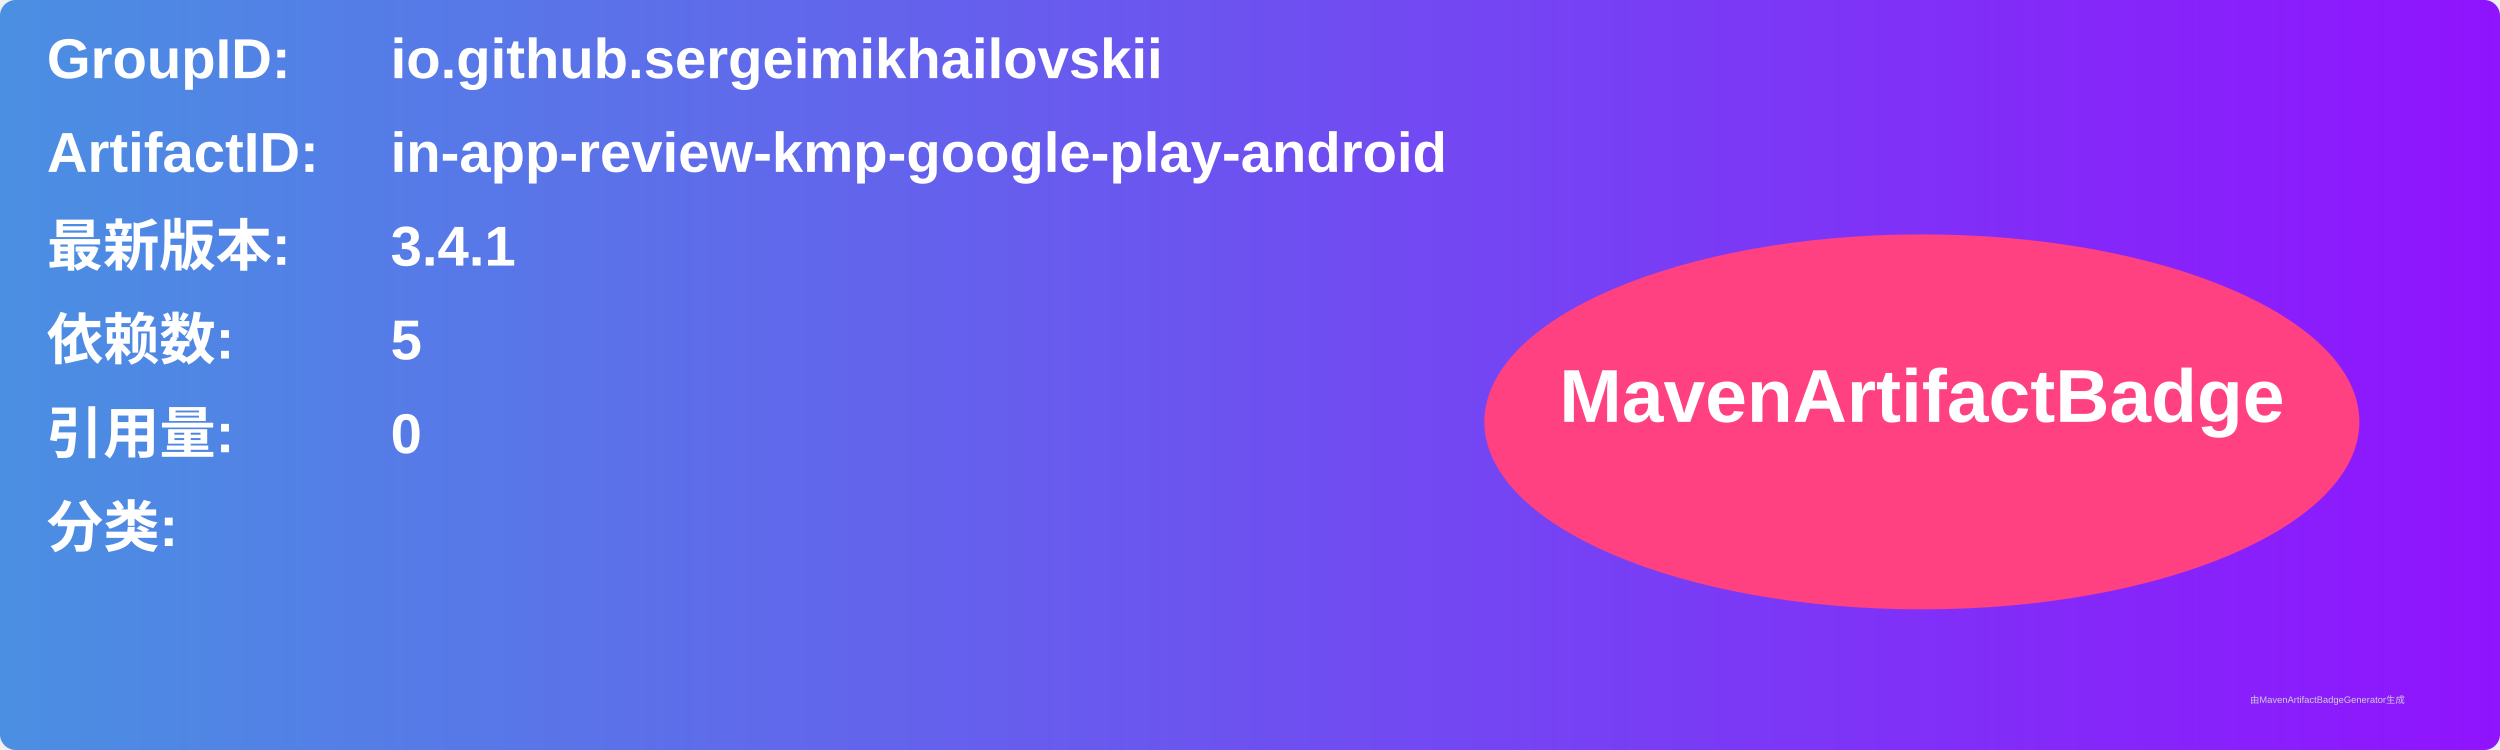
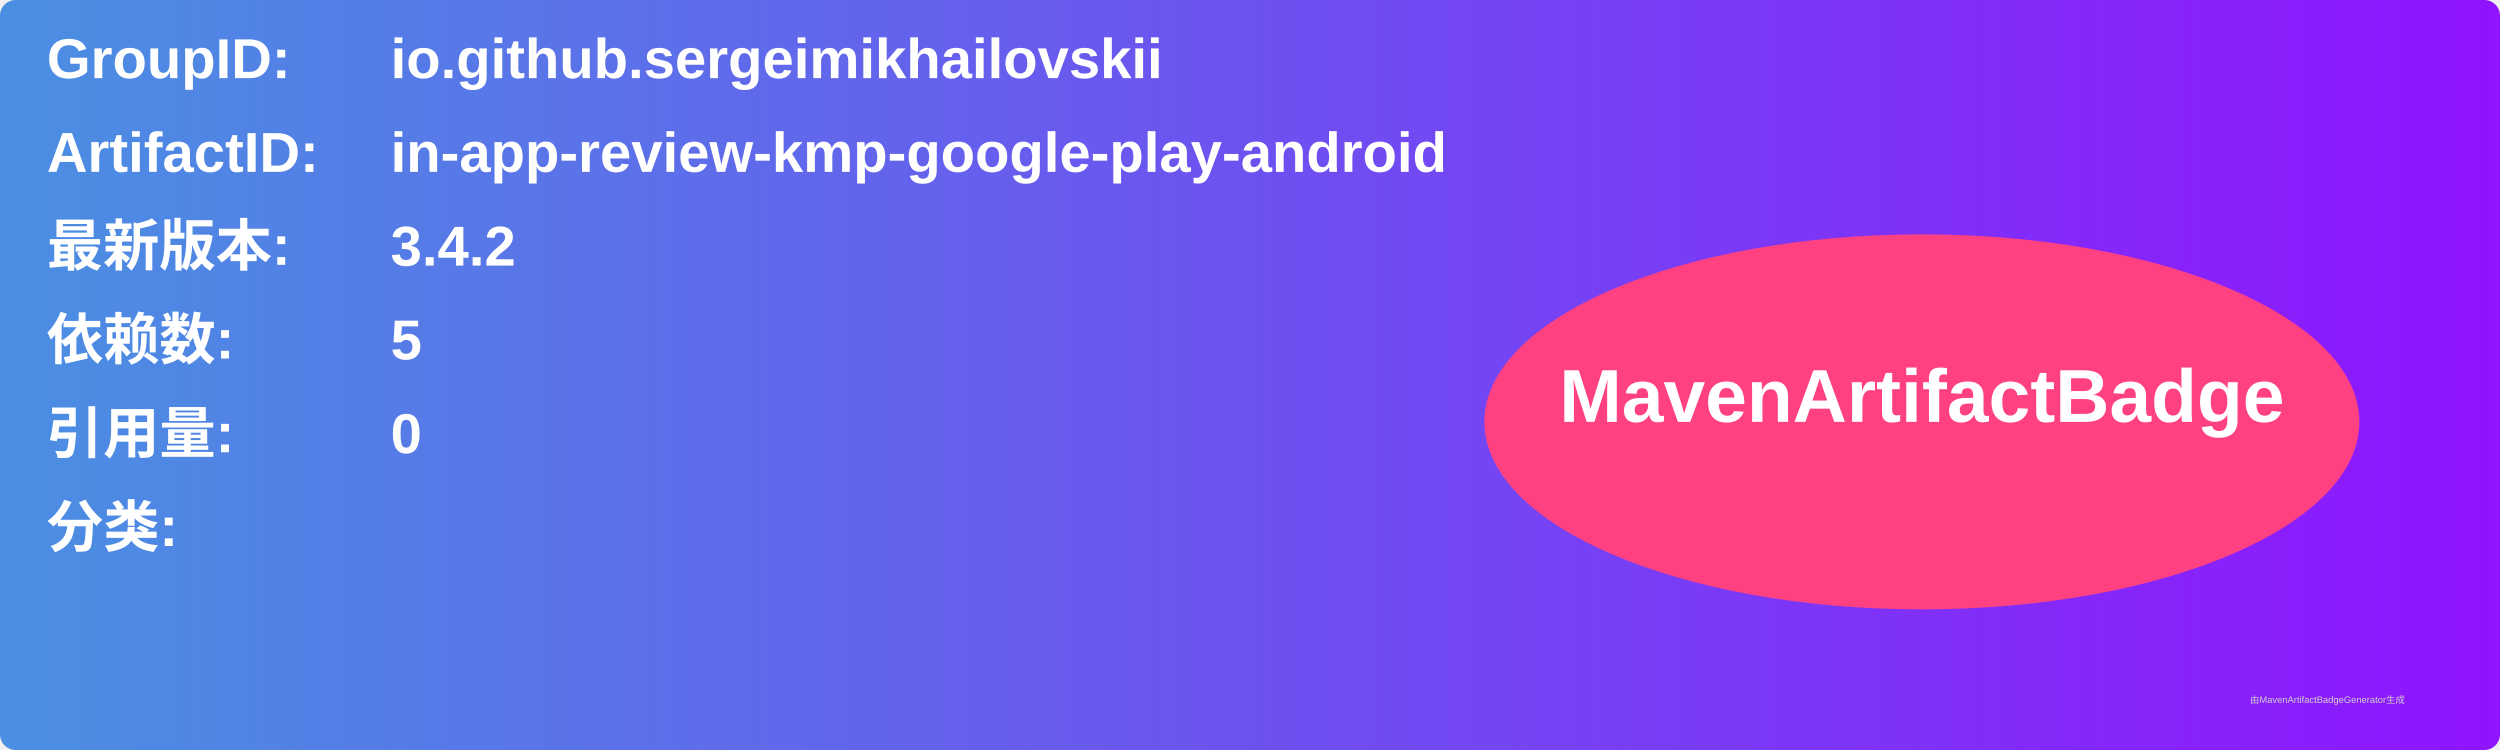
<svg xmlns="http://www.w3.org/2000/svg" width="800" height="240" viewBox="0 0 800 240">
  <linearGradient id="grad" x1="0%" y1="0%" x2="100%" y2="0%">
    <stop offset="0%" stop-color="#4a90e2" />
    <stop offset="100%" stop-color="#9013fe" />
  </linearGradient>
  <rect width="100%" height="100%" rx="5" ry="5" fill="url(#grad)" />
  <g transform="translate(15, 15)">
    <text x="0" y="10" font-family="Arial" font-size="18" fill="white" font-weight="bold" width="260">GroupID:</text>
    <text x="110" y="10" font-family="Arial" font-size="18" fill="white" font-weight="bold" width="460">io.github.sergeimikhailovskii</text>
    <text x="0" y="40" font-family="Arial" font-size="18" fill="white" font-weight="bold" width="260">ArtifactID:</text>
    <text x="110" y="40" font-family="Arial" font-size="18" fill="white" font-weight="bold" width="460">in-app-review-kmp-google-play-android</text>
    <text x="0" y="70" font-family="Arial" font-size="18" fill="white" font-weight="bold">最新版本:</text>
    <text x="110" y="70" font-family="Arial" font-size="18" fill="white" font-weight="bold">
-       <tspan font-weight="bold">3.4.1</tspan>
+       <tspan font-weight="bold">3.4.2</tspan>
    </text>
    <text x="0" y="100" font-family="Arial" font-size="18" fill="white" font-weight="bold">依赖数: </text>
    <text x="110" y="100" font-family="Arial" font-size="18" fill="white">
      <tspan font-weight="bold">5</tspan>
    </text>
    <text x="0" y="130" font-family="Arial" font-size="18" fill="white" font-weight="bold">引用量: </text>
    <text x="110" y="130" font-family="Arial" font-size="18" fill="white">
      <tspan font-weight="bold">0</tspan>
    </text>
    <text x="0" y="160" font-family="Arial" font-size="18" fill="white" font-weight="bold">分类:</text>
    <text x="10" y="190" font-family="Arial" font-size="10" fill="white">
      <tspan font-weight="bold" />
    </text>
    <ellipse cx="600" cy="120" rx="140" ry="60" fill="#ff4081" />
    <text x="600" y="120" text-anchor="middle" font-family="Arial" font-size="24" fill="white" font-weight="bold">MavenArtifactBadge</text>
  </g>
  <text x="720" y="225" font-family="Arial" font-size="3" fill="#d0d0d0">由MavenArtifactBadgeGenerator生成</text>
</svg>
